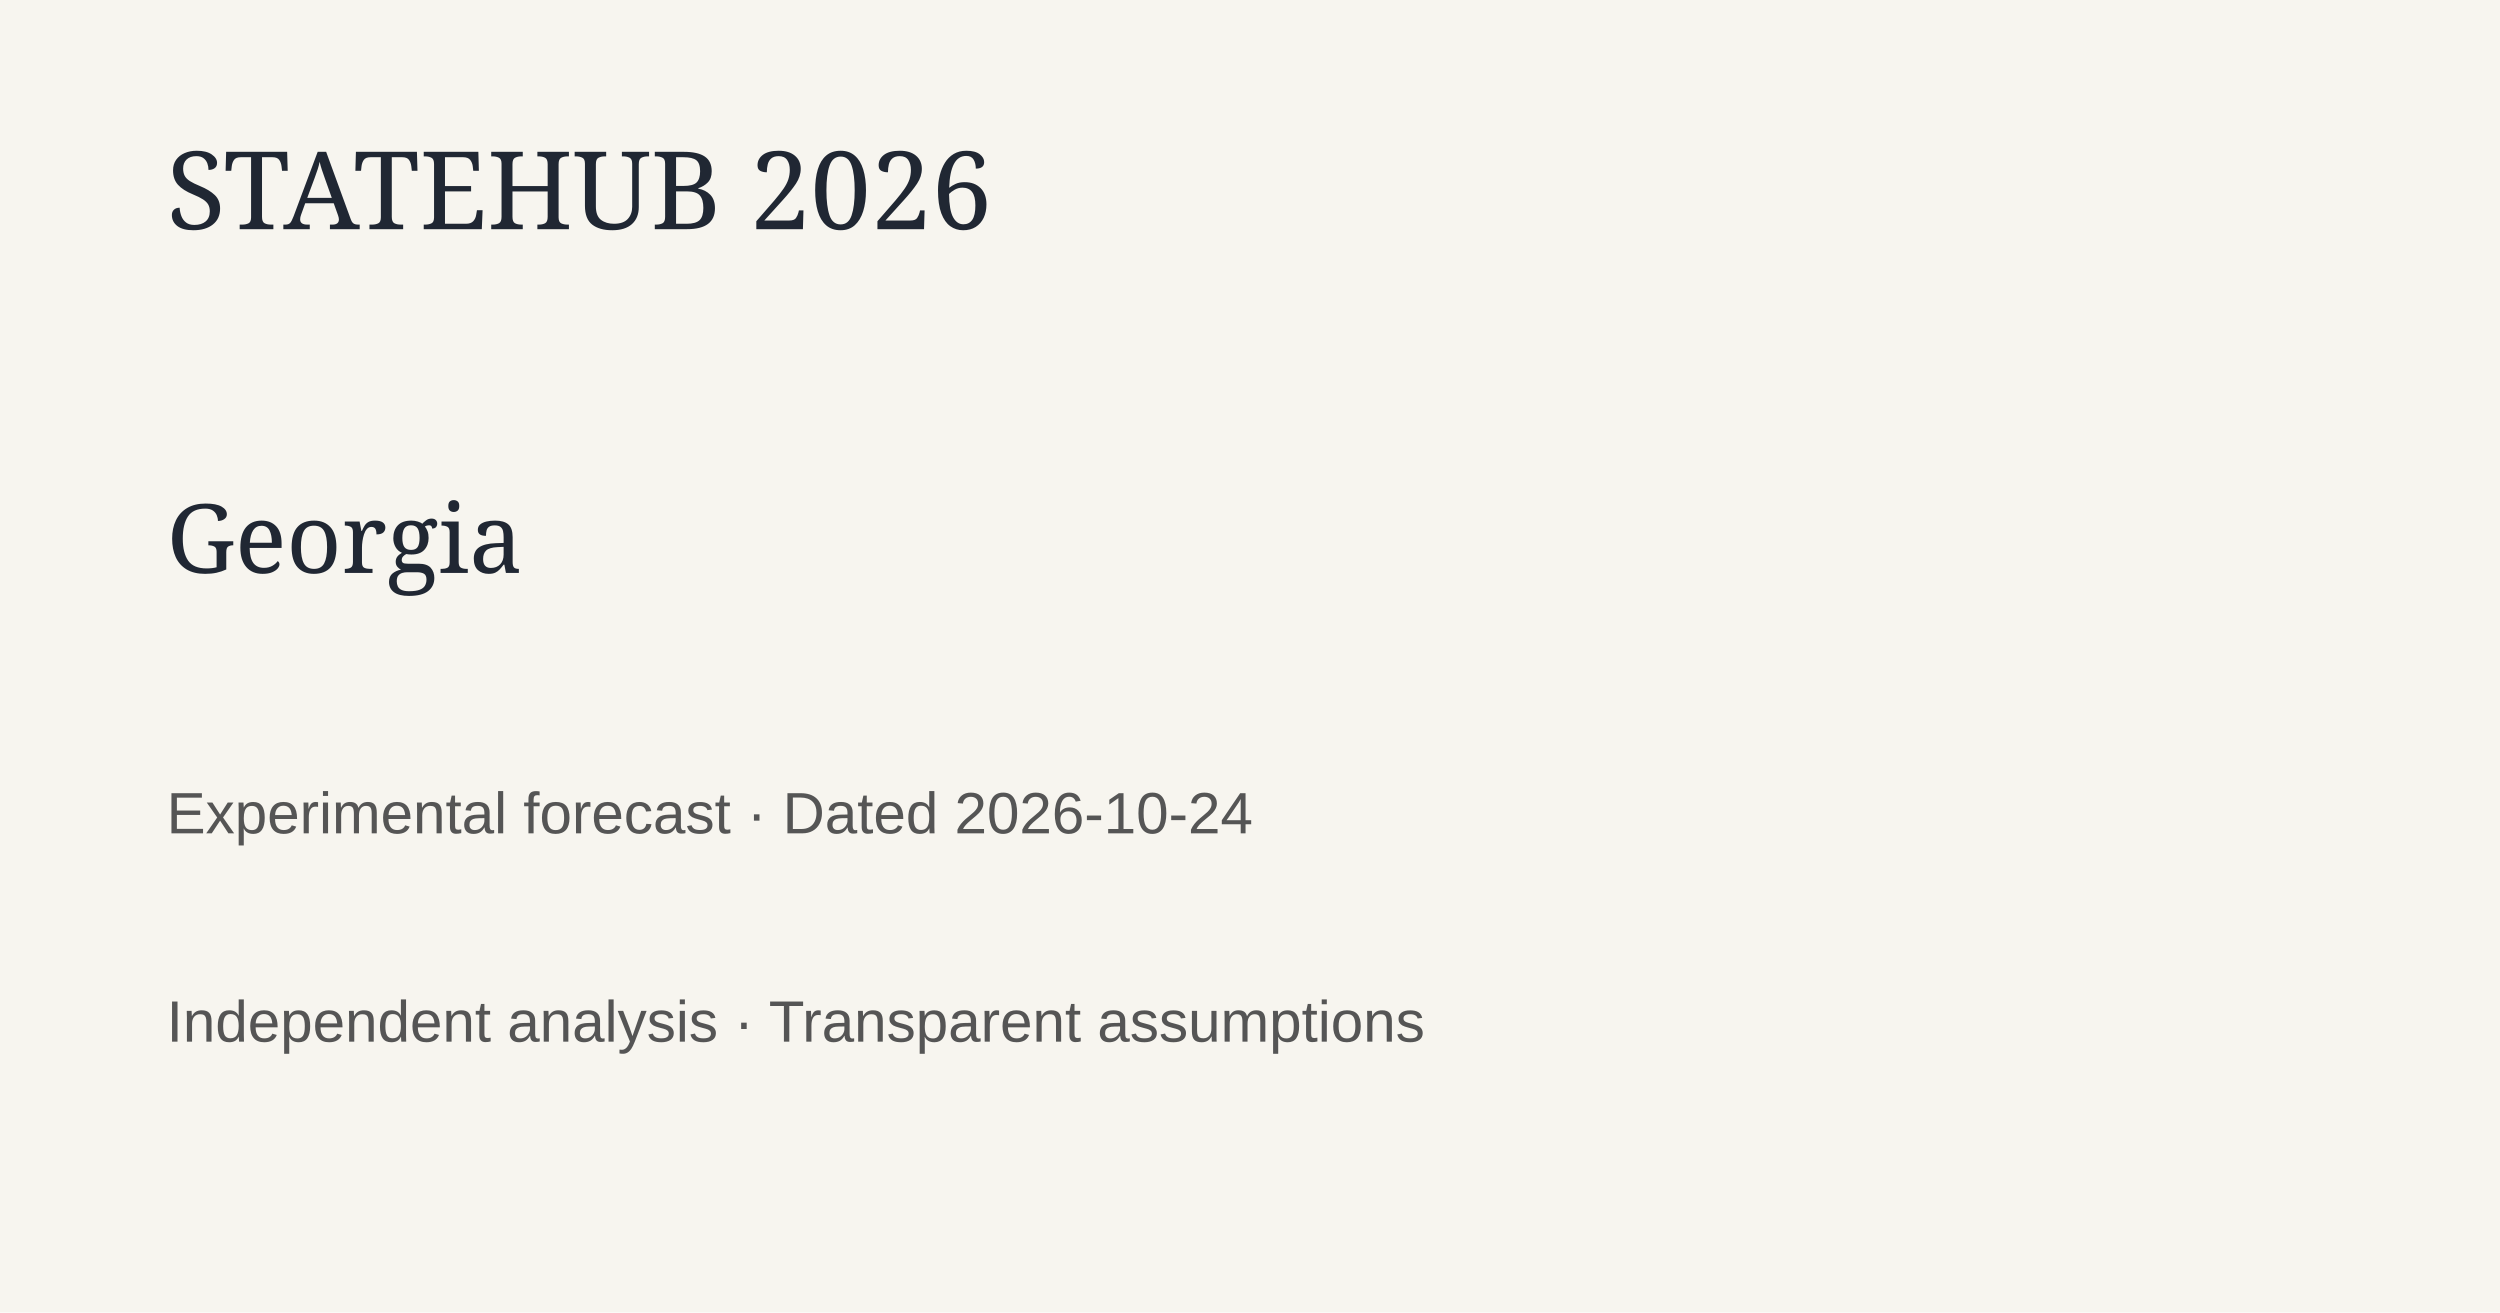
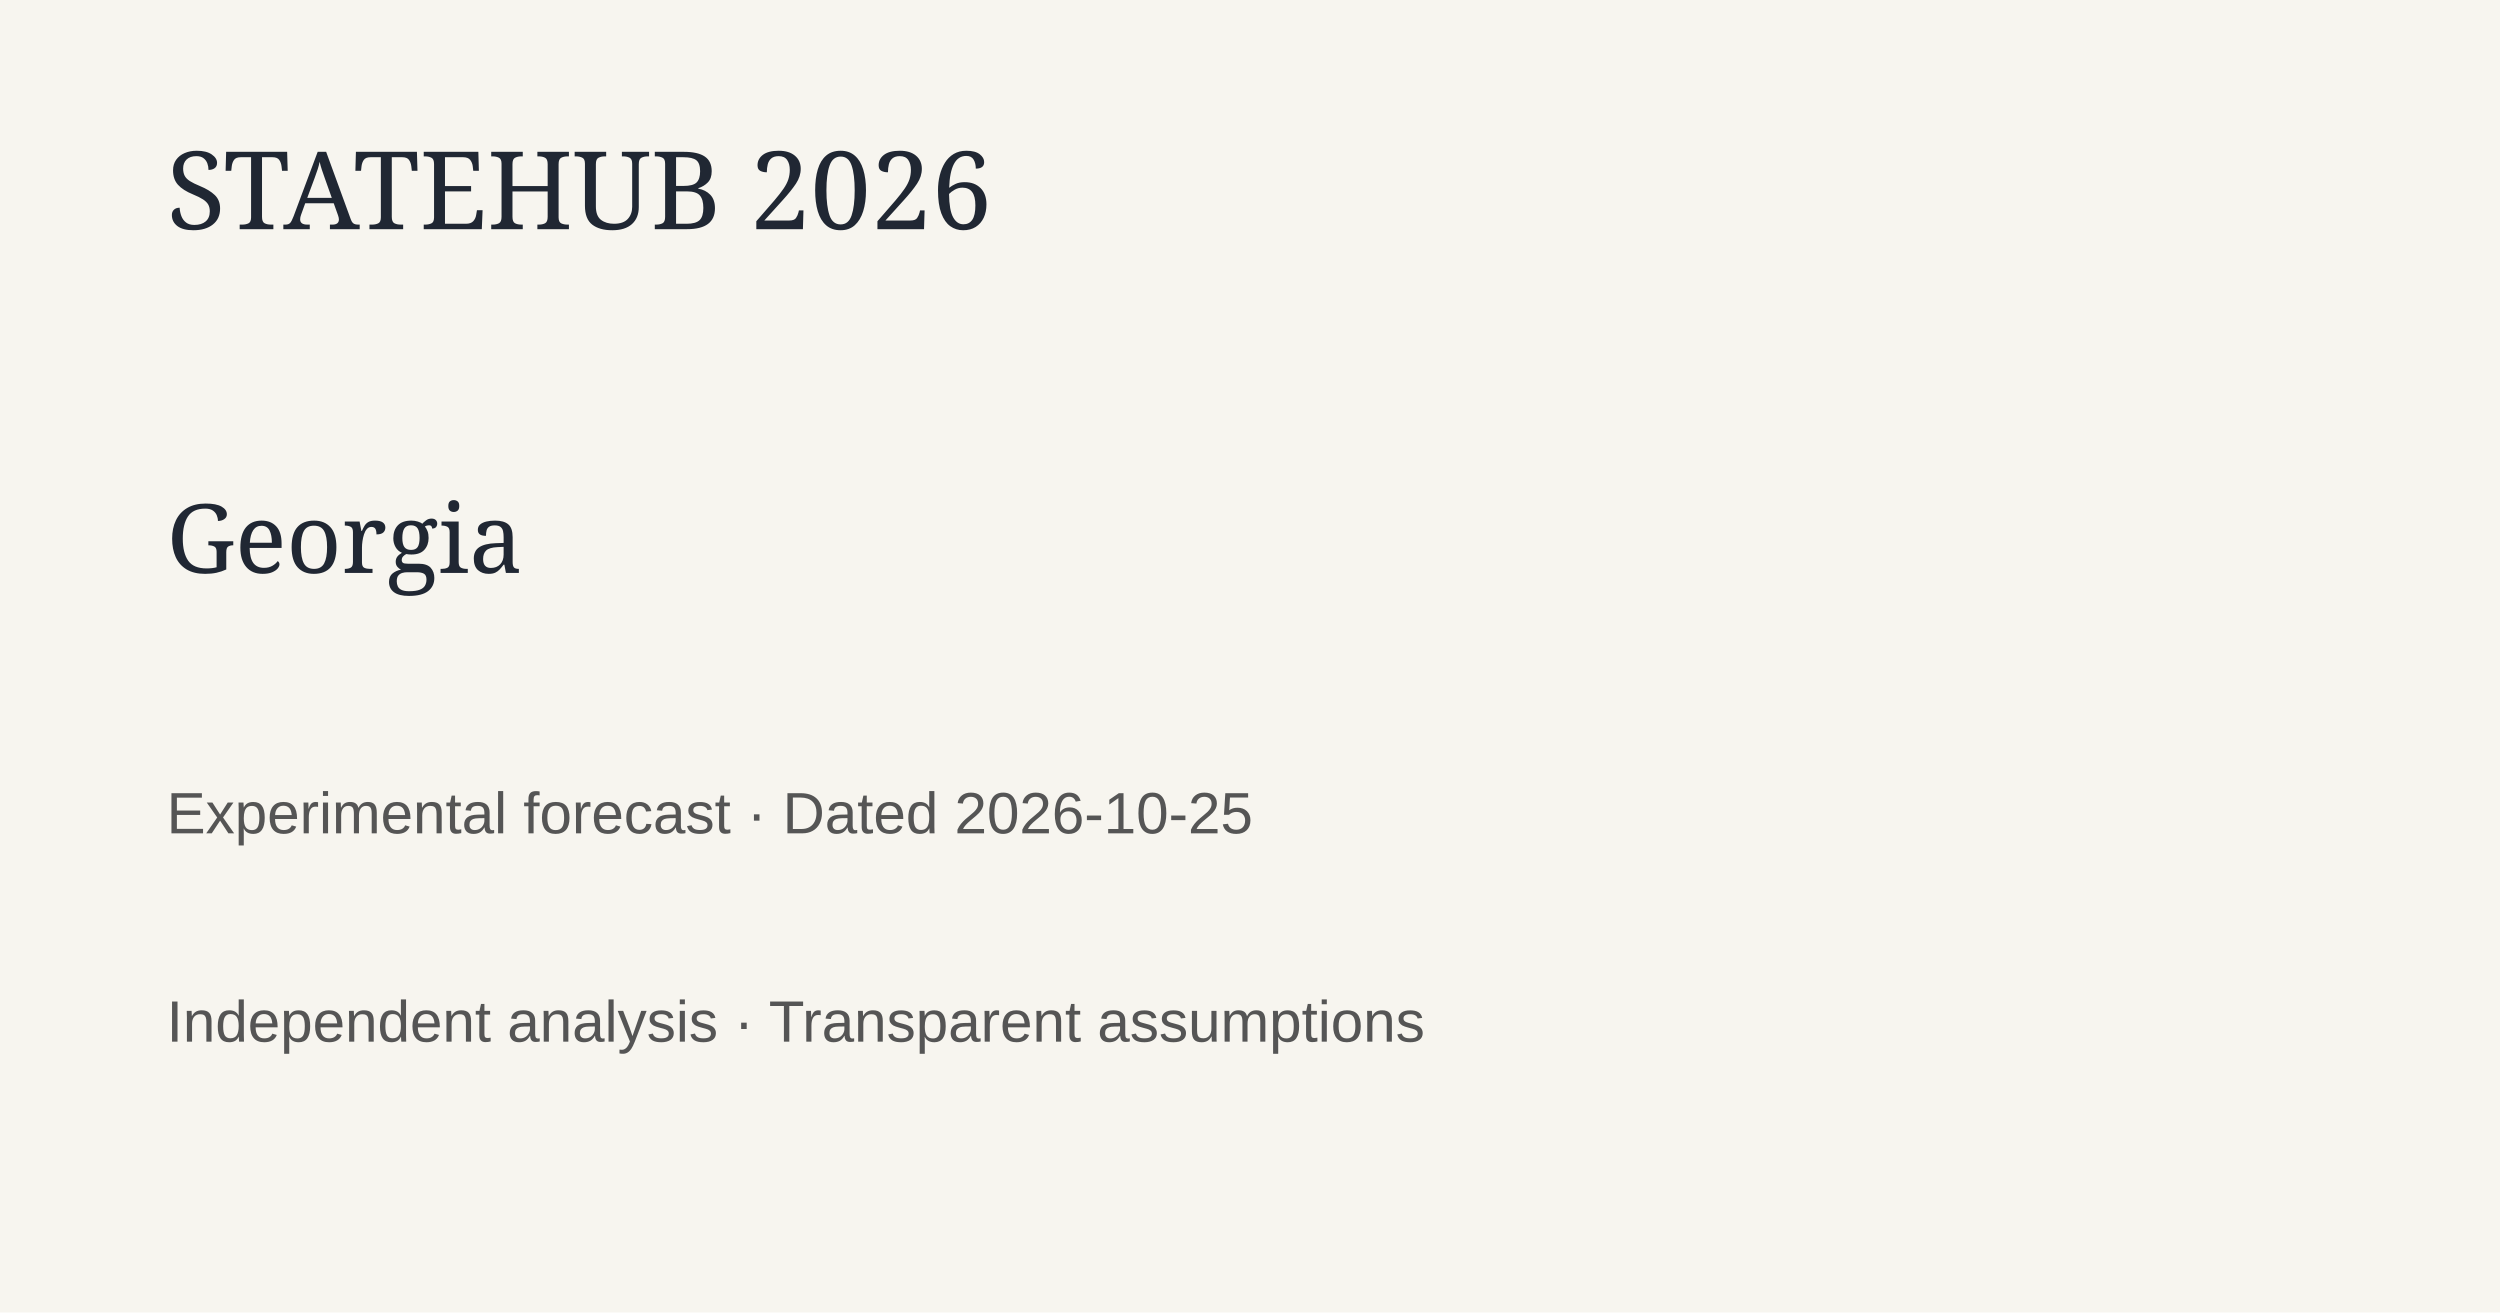
<svg xmlns="http://www.w3.org/2000/svg" width="1200" height="630">
  <rect width="1200" height="630" fill="#f7f5ef" />
  <text x="80" y="110" font-family="Georgia" font-size="52" fill="#202733">STATEHUB 2026</text>
  <text x="80" y="275" font-family="Georgia" font-size="46" fill="#202733">Georgia</text>
-   <text x="80" y="400" font-family="Arial" font-size="28" fill="#555">Experimental forecast · Dated 2026-10-24</text>
+   <text x="80" y="400" font-family="Arial" font-size="28" fill="#555">Experimental forecast · Dated 2026-10-25</text>
  <text x="80" y="500" font-family="Arial" font-size="28" fill="#555">Independent analysis · Transparent assumptions</text>
</svg>
